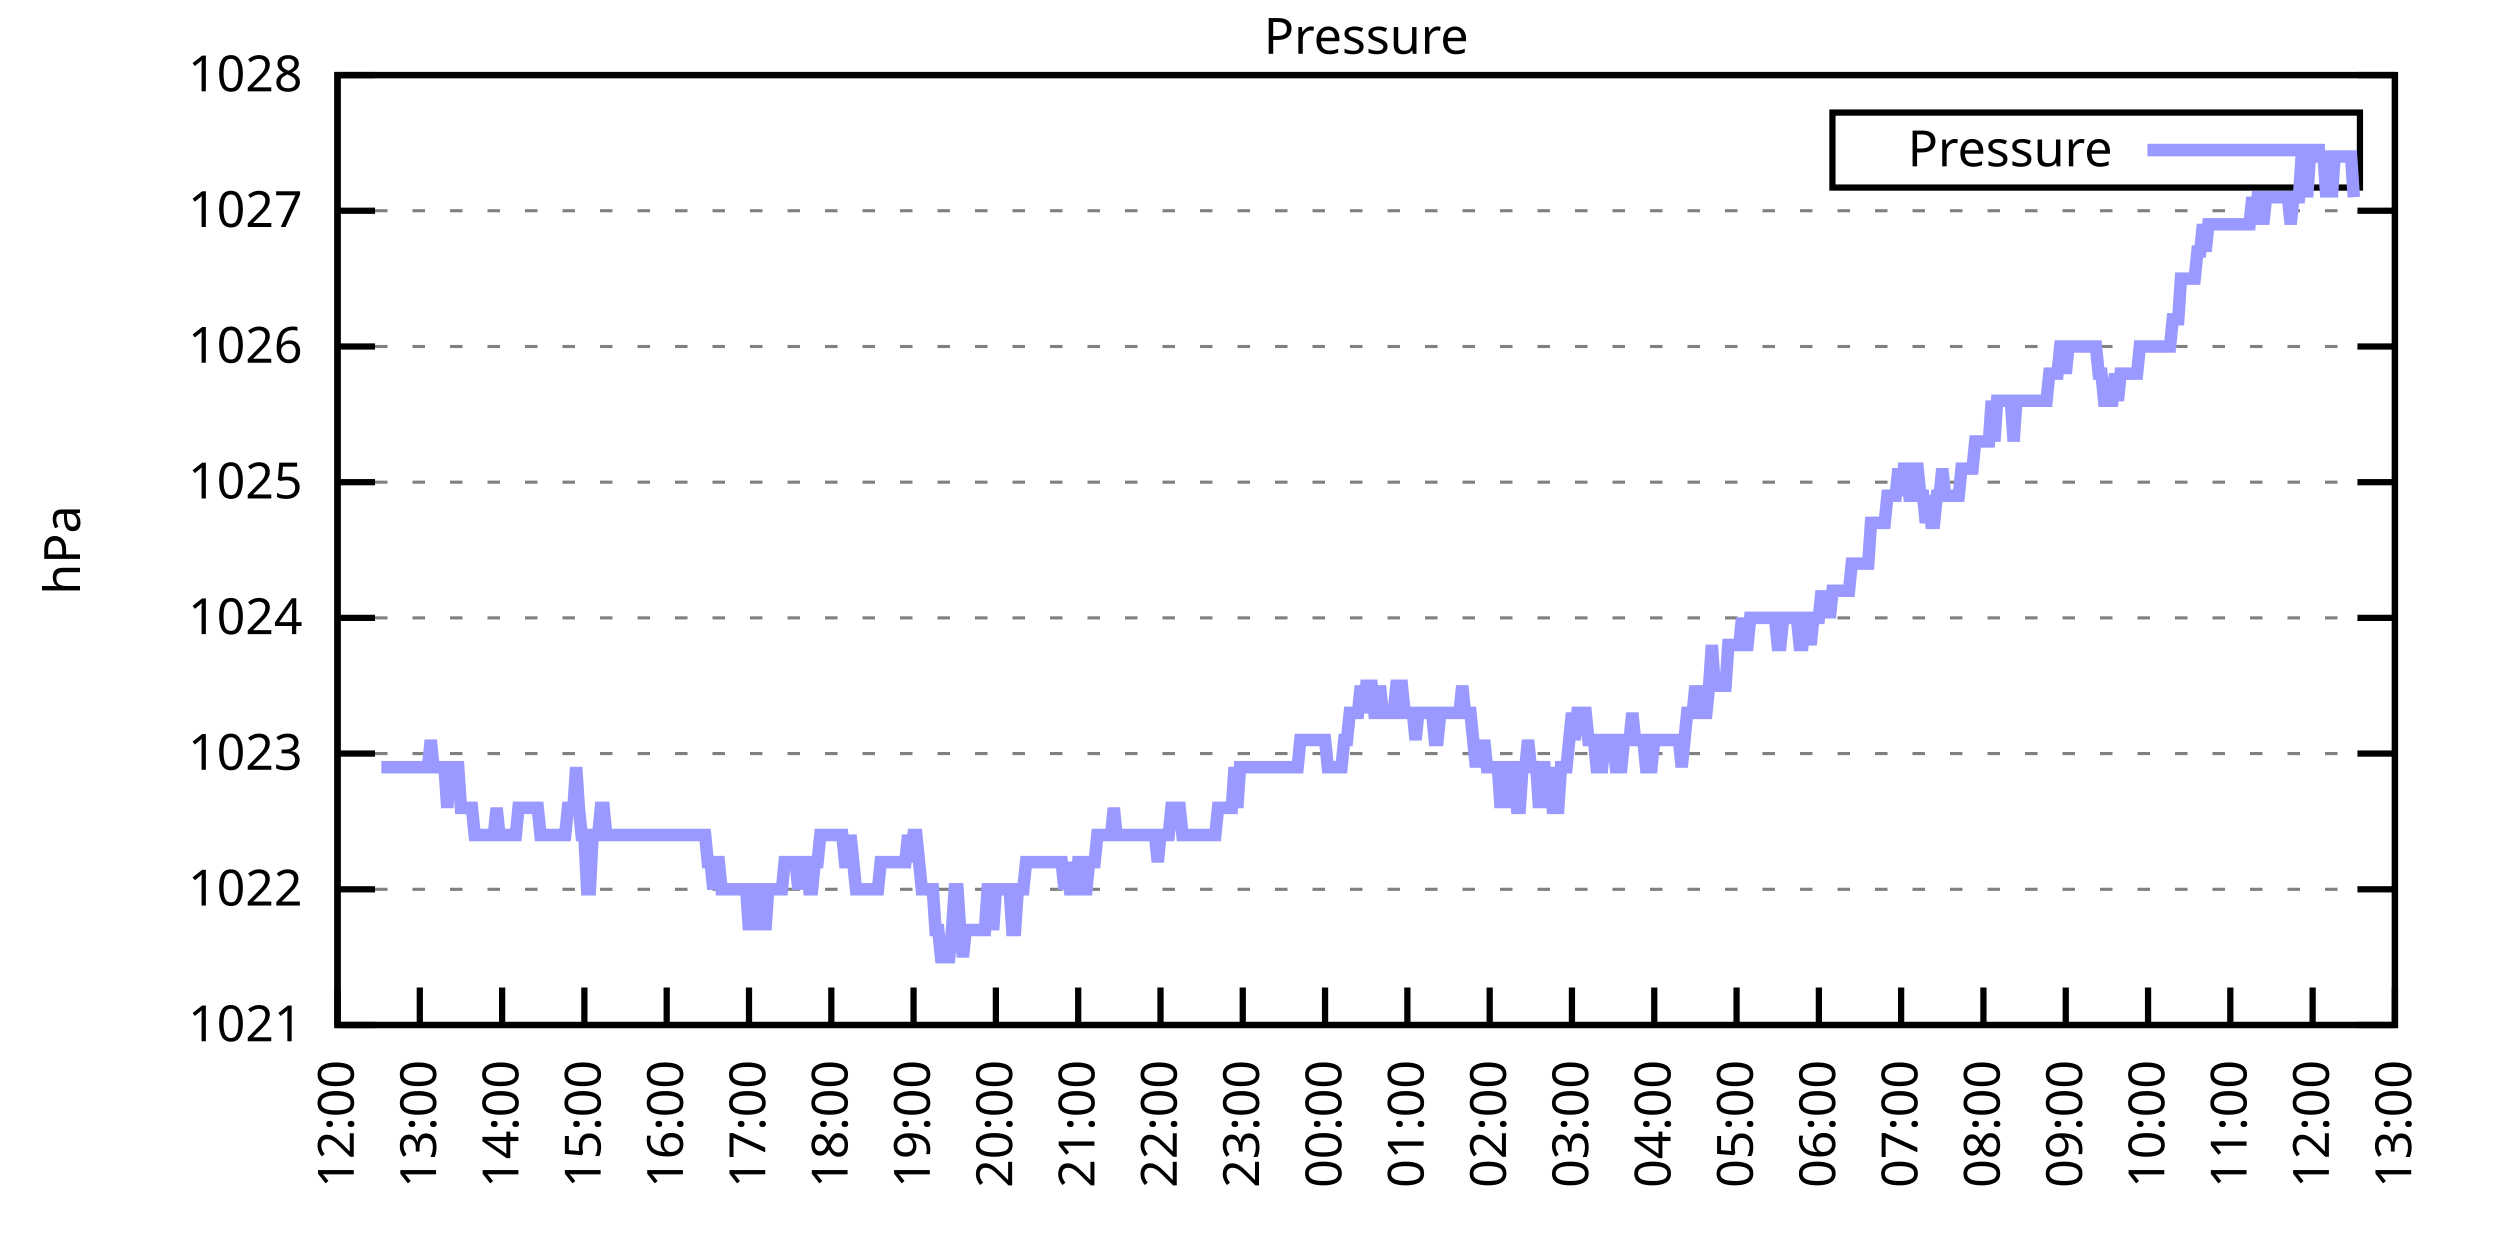
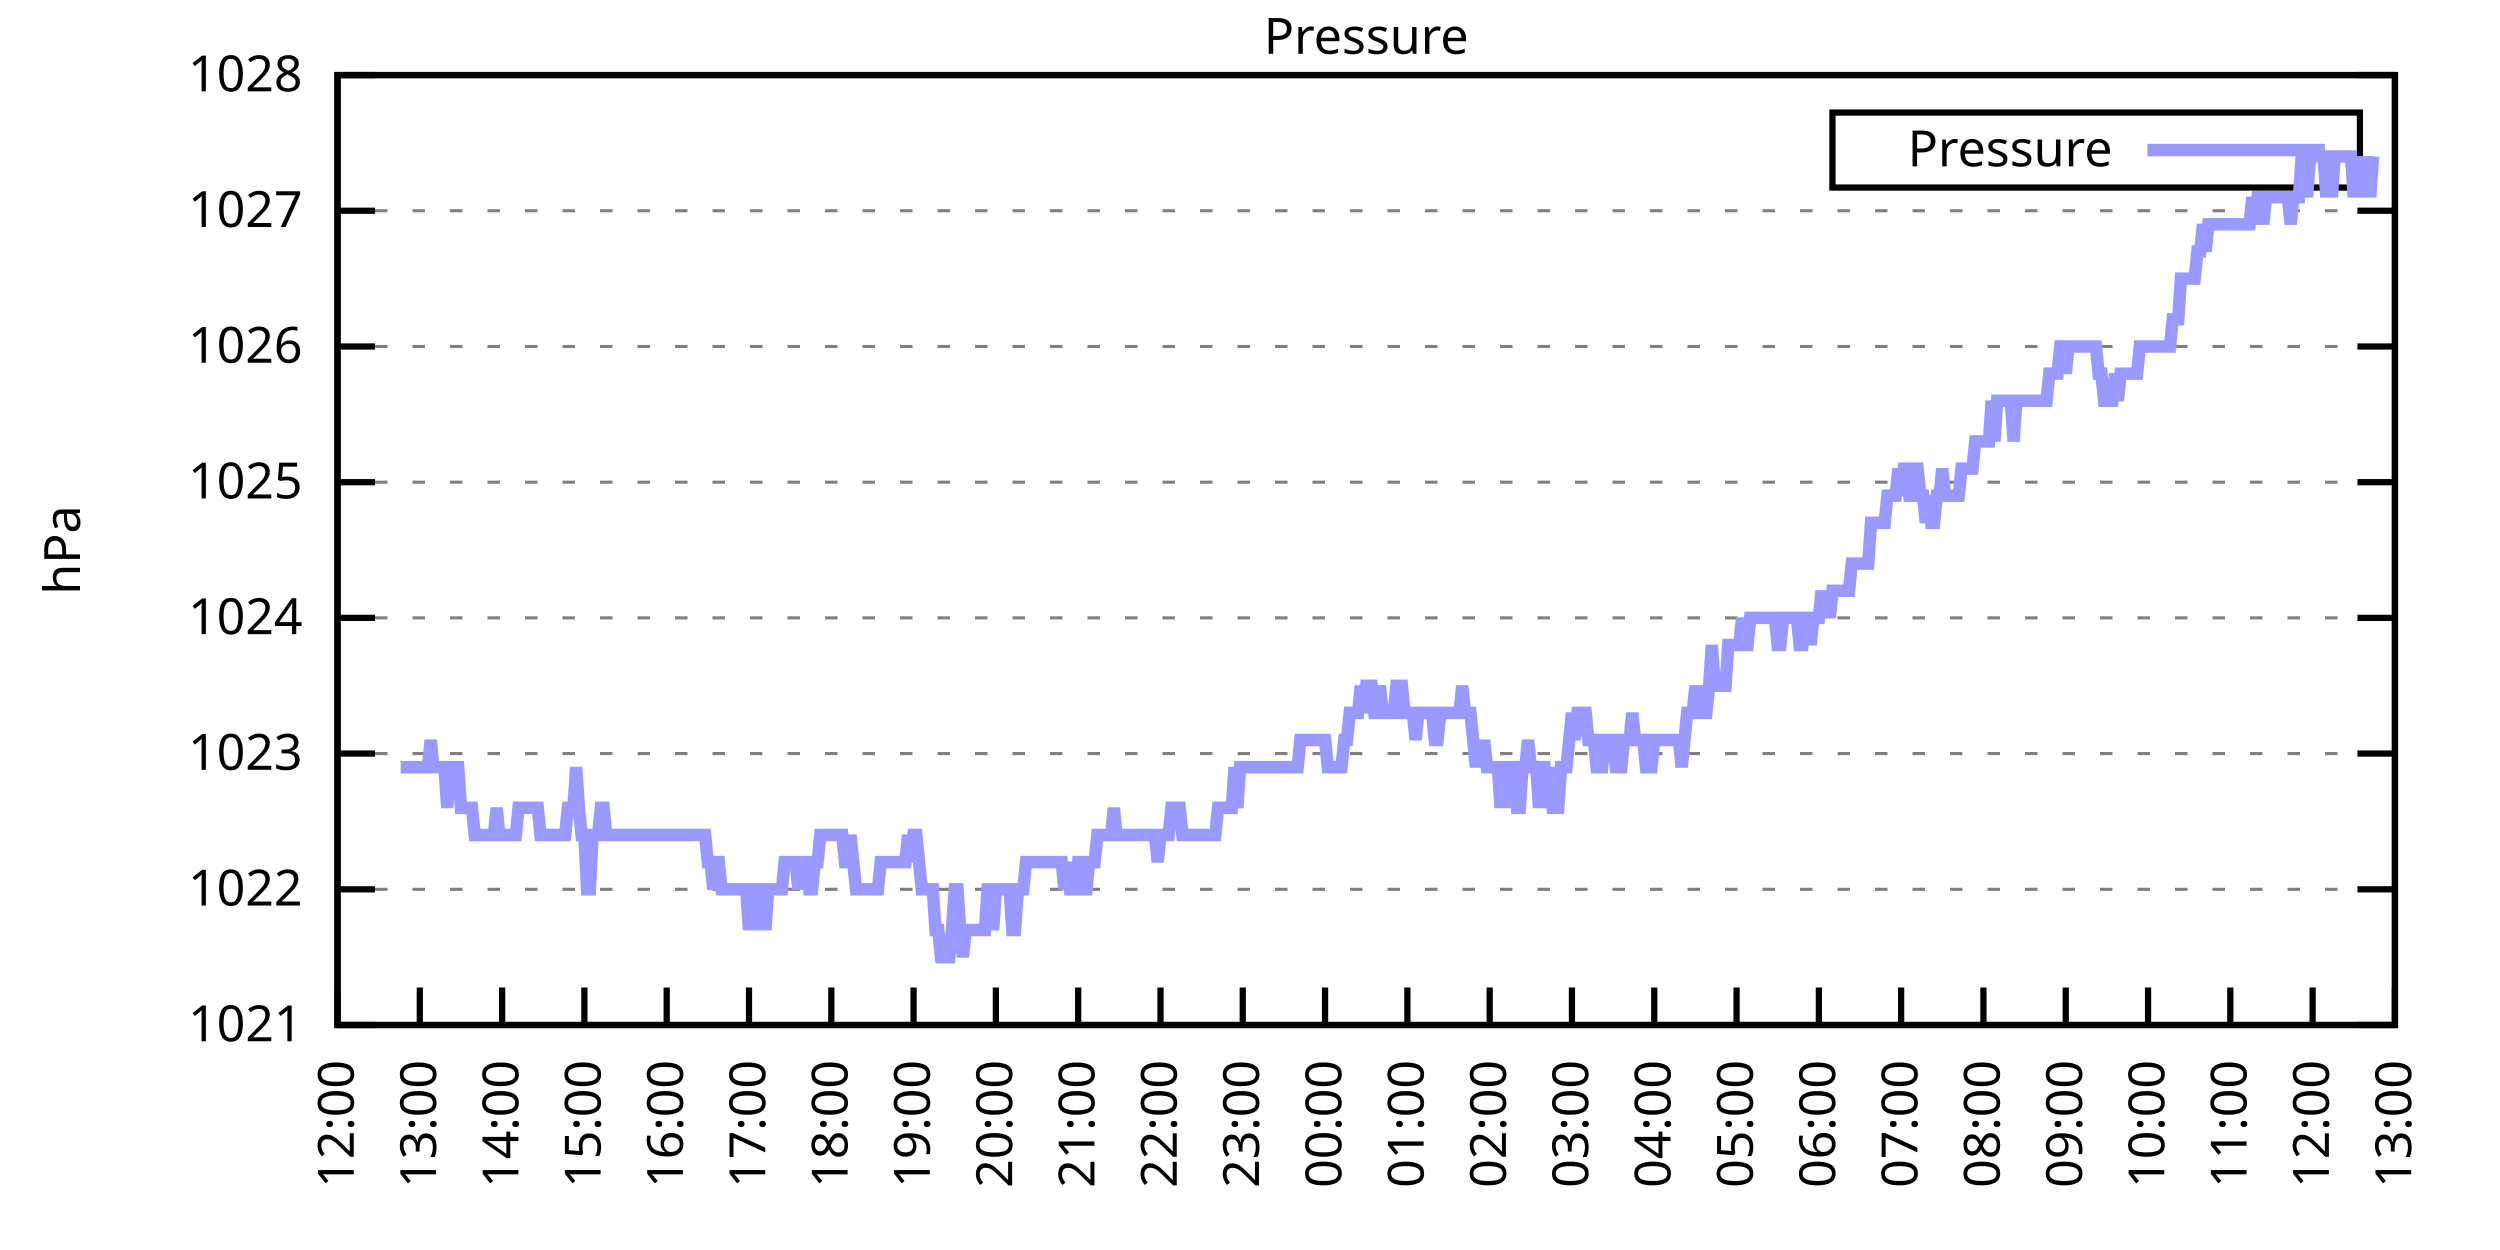
<svg xmlns="http://www.w3.org/2000/svg" xmlns:xlink="http://www.w3.org/1999/xlink" width="400" height="200" viewBox="0 0 400 200">
  <g id="gnuplot_canvas">
    <rect x="0" y="0" width="400" height="200" fill="none" />
    <defs>
      <circle id="gpDot" r="0.5" stroke-width="0.5" stroke="currentColor" />
      <path id="gpPt0" stroke-width="0.333" stroke="currentColor" d="M-1,0 h2 M0,-1 v2" />
      <path id="gpPt1" stroke-width="0.333" stroke="currentColor" d="M-1,-1 L1,1 M1,-1 L-1,1" />
      <path id="gpPt2" stroke-width="0.333" stroke="currentColor" d="M-1,0 L1,0 M0,-1 L0,1 M-1,-1 L1,1 M-1,1 L1,-1" />
      <rect id="gpPt3" stroke-width="0.333" stroke="currentColor" x="-1" y="-1" width="2" height="2" />
      <rect id="gpPt4" stroke-width="0.333" stroke="currentColor" fill="currentColor" x="-1" y="-1" width="2" height="2" />
      <circle id="gpPt5" stroke-width="0.333" stroke="currentColor" cx="0" cy="0" r="1" />
      <use xlink:href="#gpPt5" id="gpPt6" fill="currentColor" stroke="none" />
      <path id="gpPt7" stroke-width="0.333" stroke="currentColor" d="M0,-1.33 L-1.33,0.67 L1.33,0.67 z" />
      <use xlink:href="#gpPt7" id="gpPt8" fill="currentColor" stroke="none" />
      <use xlink:href="#gpPt7" id="gpPt9" stroke="currentColor" transform="rotate(180)" />
      <use xlink:href="#gpPt9" id="gpPt10" fill="currentColor" stroke="none" />
      <use xlink:href="#gpPt3" id="gpPt11" stroke="currentColor" transform="rotate(45)" />
      <use xlink:href="#gpPt11" id="gpPt12" fill="currentColor" stroke="none" />
      <path id="gpPt13" stroke-width="0.333" stroke="currentColor" d="M0,1.330 L1.265,0.411 L0.782,-1.067 L-0.782,-1.076 L-1.265,0.411 z" />
      <use xlink:href="#gpPt13" id="gpPt14" fill="currentColor" stroke="none" />
      <filter id="textbox" filterUnits="objectBoundingBox" x="0" y="0" height="1" width="1">
        <feFlood flood-color="white" flood-opacity="1" result="bgnd" />
        <feComposite in="SourceGraphic" in2="bgnd" operator="atop" />
      </filter>
      <filter id="greybox" filterUnits="objectBoundingBox" x="0" y="0" height="1" width="1">
        <feFlood flood-color="lightgrey" flood-opacity="1" result="grey" />
        <feComposite in="SourceGraphic" in2="grey" operator="atop" />
      </filter>
    </defs>
    <g fill="none" color="white" stroke="currentColor" stroke-width="1.00" stroke-linecap="butt" stroke-linejoin="miter">
</g>
    <g fill="none" color="black" stroke="currentColor" stroke-width="1.00" stroke-linecap="butt" stroke-linejoin="miter">
      <g stroke="none" shape-rendering="crispEdges">
        <polygon fill="rgb(255, 255, 255)" points="54.00,164.00 383.18,164.00 383.18,12.02 54.00,12.02 " />
      </g>
    </g>
    <g fill="none" color="black" stroke="currentColor" stroke-width="1.00" stroke-linecap="butt" stroke-linejoin="miter">
</g>
    <g fill="none" color="black" stroke="black" stroke-width="0.50" stroke-linecap="butt" stroke-linejoin="miter">
</g>
    <g fill="none" color="gray" stroke="currentColor" stroke-width="0.50" stroke-linecap="butt" stroke-linejoin="miter">
      <path stroke="gray" stroke-dasharray="2,4" class="gridline" d="M54.00,164.00 L383.19,164.00  " />
    </g>
    <g fill="none" color="gray" stroke="gray" stroke-width="1.00" stroke-linecap="butt" stroke-linejoin="miter">
</g>
    <g fill="none" color="black" stroke="currentColor" stroke-width="1.00" stroke-linecap="butt" stroke-linejoin="miter">
      <path stroke="black" d="M54.00,164.00 L60.00,164.00 M383.19,164.00 L377.19,164.00  " />
      <g transform="translate(48.40,166.60)" stroke="none" fill="black" font-family="Sans" font-size="8.00" text-anchor="end">
        <text>
          <tspan font-family="Sans"> 1021</tspan>
        </text>
      </g>
    </g>
    <g fill="none" color="black" stroke="currentColor" stroke-width="1.00" stroke-linecap="butt" stroke-linejoin="miter">
</g>
    <g fill="none" color="black" stroke="black" stroke-width="0.50" stroke-linecap="butt" stroke-linejoin="miter">
</g>
    <g fill="none" color="gray" stroke="currentColor" stroke-width="0.50" stroke-linecap="butt" stroke-linejoin="miter">
      <path stroke="gray" stroke-dasharray="2,4" class="gridline" d="M54.00,142.29 L383.19,142.29  " />
    </g>
    <g fill="none" color="gray" stroke="gray" stroke-width="1.00" stroke-linecap="butt" stroke-linejoin="miter">
</g>
    <g fill="none" color="black" stroke="currentColor" stroke-width="1.00" stroke-linecap="butt" stroke-linejoin="miter">
      <path stroke="black" d="M54.00,142.29 L60.00,142.29 M383.19,142.29 L377.19,142.29  " />
      <g transform="translate(48.40,144.89)" stroke="none" fill="black" font-family="Sans" font-size="8.00" text-anchor="end">
        <text>
          <tspan font-family="Sans"> 1022</tspan>
        </text>
      </g>
    </g>
    <g fill="none" color="black" stroke="currentColor" stroke-width="1.00" stroke-linecap="butt" stroke-linejoin="miter">
</g>
    <g fill="none" color="black" stroke="black" stroke-width="0.50" stroke-linecap="butt" stroke-linejoin="miter">
</g>
    <g fill="none" color="gray" stroke="currentColor" stroke-width="0.50" stroke-linecap="butt" stroke-linejoin="miter">
      <path stroke="gray" stroke-dasharray="2,4" class="gridline" d="M54.00,120.57 L383.19,120.57  " />
    </g>
    <g fill="none" color="gray" stroke="gray" stroke-width="1.00" stroke-linecap="butt" stroke-linejoin="miter">
</g>
    <g fill="none" color="black" stroke="currentColor" stroke-width="1.00" stroke-linecap="butt" stroke-linejoin="miter">
      <path stroke="black" d="M54.00,120.57 L60.00,120.57 M383.19,120.57 L377.19,120.57  " />
      <g transform="translate(48.40,123.17)" stroke="none" fill="black" font-family="Sans" font-size="8.00" text-anchor="end">
        <text>
          <tspan font-family="Sans"> 1023</tspan>
        </text>
      </g>
    </g>
    <g fill="none" color="black" stroke="currentColor" stroke-width="1.00" stroke-linecap="butt" stroke-linejoin="miter">
</g>
    <g fill="none" color="black" stroke="black" stroke-width="0.50" stroke-linecap="butt" stroke-linejoin="miter">
</g>
    <g fill="none" color="gray" stroke="currentColor" stroke-width="0.50" stroke-linecap="butt" stroke-linejoin="miter">
      <path stroke="gray" stroke-dasharray="2,4" class="gridline" d="M54.00,98.86 L383.19,98.86  " />
    </g>
    <g fill="none" color="gray" stroke="gray" stroke-width="1.00" stroke-linecap="butt" stroke-linejoin="miter">
</g>
    <g fill="none" color="black" stroke="currentColor" stroke-width="1.00" stroke-linecap="butt" stroke-linejoin="miter">
      <path stroke="black" d="M54.00,98.86 L60.00,98.86 M383.19,98.86 L377.19,98.86  " />
      <g transform="translate(48.40,101.46)" stroke="none" fill="black" font-family="Sans" font-size="8.00" text-anchor="end">
        <text>
          <tspan font-family="Sans"> 1024</tspan>
        </text>
      </g>
    </g>
    <g fill="none" color="black" stroke="currentColor" stroke-width="1.00" stroke-linecap="butt" stroke-linejoin="miter">
</g>
    <g fill="none" color="black" stroke="black" stroke-width="0.50" stroke-linecap="butt" stroke-linejoin="miter">
</g>
    <g fill="none" color="gray" stroke="currentColor" stroke-width="0.50" stroke-linecap="butt" stroke-linejoin="miter">
      <path stroke="gray" stroke-dasharray="2,4" class="gridline" d="M54.00,77.15 L383.19,77.15  " />
    </g>
    <g fill="none" color="gray" stroke="gray" stroke-width="1.00" stroke-linecap="butt" stroke-linejoin="miter">
</g>
    <g fill="none" color="black" stroke="currentColor" stroke-width="1.00" stroke-linecap="butt" stroke-linejoin="miter">
      <path stroke="black" d="M54.00,77.15 L60.00,77.15 M383.19,77.15 L377.19,77.15  " />
      <g transform="translate(48.40,79.75)" stroke="none" fill="black" font-family="Sans" font-size="8.00" text-anchor="end">
        <text>
          <tspan font-family="Sans"> 1025</tspan>
        </text>
      </g>
    </g>
    <g fill="none" color="black" stroke="currentColor" stroke-width="1.00" stroke-linecap="butt" stroke-linejoin="miter">
</g>
    <g fill="none" color="black" stroke="black" stroke-width="0.50" stroke-linecap="butt" stroke-linejoin="miter">
</g>
    <g fill="none" color="gray" stroke="currentColor" stroke-width="0.50" stroke-linecap="butt" stroke-linejoin="miter">
      <path stroke="gray" stroke-dasharray="2,4" class="gridline" d="M54.00,55.44 L383.19,55.44  " />
    </g>
    <g fill="none" color="gray" stroke="gray" stroke-width="1.00" stroke-linecap="butt" stroke-linejoin="miter">
</g>
    <g fill="none" color="black" stroke="currentColor" stroke-width="1.00" stroke-linecap="butt" stroke-linejoin="miter">
      <path stroke="black" d="M54.00,55.44 L60.00,55.44 M383.19,55.44 L377.19,55.44  " />
      <g transform="translate(48.40,58.04)" stroke="none" fill="black" font-family="Sans" font-size="8.00" text-anchor="end">
        <text>
          <tspan font-family="Sans"> 1026</tspan>
        </text>
      </g>
    </g>
    <g fill="none" color="black" stroke="currentColor" stroke-width="1.00" stroke-linecap="butt" stroke-linejoin="miter">
</g>
    <g fill="none" color="black" stroke="black" stroke-width="0.50" stroke-linecap="butt" stroke-linejoin="miter">
</g>
    <g fill="none" color="gray" stroke="currentColor" stroke-width="0.50" stroke-linecap="butt" stroke-linejoin="miter">
      <path stroke="gray" stroke-dasharray="2,4" class="gridline" d="M54.00,33.72 L383.19,33.72  " />
    </g>
    <g fill="none" color="gray" stroke="gray" stroke-width="1.00" stroke-linecap="butt" stroke-linejoin="miter">
</g>
    <g fill="none" color="black" stroke="currentColor" stroke-width="1.00" stroke-linecap="butt" stroke-linejoin="miter">
      <path stroke="black" d="M54.00,33.72 L60.00,33.72 M383.19,33.72 L377.19,33.72  " />
      <g transform="translate(48.40,36.32)" stroke="none" fill="black" font-family="Sans" font-size="8.00" text-anchor="end">
        <text>
          <tspan font-family="Sans"> 1027</tspan>
        </text>
      </g>
    </g>
    <g fill="none" color="black" stroke="currentColor" stroke-width="1.00" stroke-linecap="butt" stroke-linejoin="miter">
</g>
    <g fill="none" color="black" stroke="black" stroke-width="0.50" stroke-linecap="butt" stroke-linejoin="miter">
</g>
    <g fill="none" color="gray" stroke="currentColor" stroke-width="0.50" stroke-linecap="butt" stroke-linejoin="miter">
      <path stroke="gray" stroke-dasharray="2,4" class="gridline" d="M54.00,12.01 L383.19,12.01  " />
    </g>
    <g fill="none" color="gray" stroke="gray" stroke-width="1.00" stroke-linecap="butt" stroke-linejoin="miter">
</g>
    <g fill="none" color="black" stroke="currentColor" stroke-width="1.00" stroke-linecap="butt" stroke-linejoin="miter">
      <path stroke="black" d="M54.00,12.01 L60.00,12.01 M383.19,12.01 L377.19,12.01  " />
      <g transform="translate(48.40,14.61)" stroke="none" fill="black" font-family="Sans" font-size="8.00" text-anchor="end">
        <text>
          <tspan font-family="Sans"> 1028</tspan>
        </text>
      </g>
    </g>
    <g fill="none" color="black" stroke="currentColor" stroke-width="1.00" stroke-linecap="butt" stroke-linejoin="miter">
      <path stroke="black" d="M54.00,164.00 L54.00,158.00  " />
      <g transform="translate(56.60,169.60) rotate(270.00)" stroke="none" fill="black" font-family="Sans" font-size="8.00" text-anchor="end">
        <text>
          <tspan font-family="Sans">12:00</tspan>
        </text>
      </g>
    </g>
    <g fill="none" color="black" stroke="currentColor" stroke-width="1.00" stroke-linecap="butt" stroke-linejoin="miter">
      <path stroke="black" d="M67.17,164.00 L67.17,158.00  " />
      <g transform="translate(69.77,169.60) rotate(270.00)" stroke="none" fill="black" font-family="Sans" font-size="8.00" text-anchor="end">
        <text>
          <tspan font-family="Sans">13:00</tspan>
        </text>
      </g>
    </g>
    <g fill="none" color="black" stroke="currentColor" stroke-width="1.00" stroke-linecap="butt" stroke-linejoin="miter">
      <path stroke="black" d="M80.34,164.00 L80.34,158.00  " />
      <g transform="translate(82.94,169.60) rotate(270.00)" stroke="none" fill="black" font-family="Sans" font-size="8.00" text-anchor="end">
        <text>
          <tspan font-family="Sans">14:00</tspan>
        </text>
      </g>
    </g>
    <g fill="none" color="black" stroke="currentColor" stroke-width="1.00" stroke-linecap="butt" stroke-linejoin="miter">
      <path stroke="black" d="M93.50,164.00 L93.50,158.00  " />
      <g transform="translate(96.10,169.60) rotate(270.00)" stroke="none" fill="black" font-family="Sans" font-size="8.00" text-anchor="end">
        <text>
          <tspan font-family="Sans">15:00</tspan>
        </text>
      </g>
    </g>
    <g fill="none" color="black" stroke="currentColor" stroke-width="1.00" stroke-linecap="butt" stroke-linejoin="miter">
      <path stroke="black" d="M106.67,164.00 L106.67,158.00  " />
      <g transform="translate(109.27,169.60) rotate(270.00)" stroke="none" fill="black" font-family="Sans" font-size="8.00" text-anchor="end">
        <text>
          <tspan font-family="Sans">16:00</tspan>
        </text>
      </g>
    </g>
    <g fill="none" color="black" stroke="currentColor" stroke-width="1.00" stroke-linecap="butt" stroke-linejoin="miter">
      <path stroke="black" d="M119.84,164.00 L119.84,158.00  " />
      <g transform="translate(122.44,169.60) rotate(270.00)" stroke="none" fill="black" font-family="Sans" font-size="8.00" text-anchor="end">
        <text>
          <tspan font-family="Sans">17:00</tspan>
        </text>
      </g>
    </g>
    <g fill="none" color="black" stroke="currentColor" stroke-width="1.00" stroke-linecap="butt" stroke-linejoin="miter">
      <path stroke="black" d="M133.01,164.00 L133.01,158.00  " />
      <g transform="translate(135.61,169.60) rotate(270.00)" stroke="none" fill="black" font-family="Sans" font-size="8.00" text-anchor="end">
        <text>
          <tspan font-family="Sans">18:00</tspan>
        </text>
      </g>
    </g>
    <g fill="none" color="black" stroke="currentColor" stroke-width="1.00" stroke-linecap="butt" stroke-linejoin="miter">
      <path stroke="black" d="M146.17,164.00 L146.17,158.00  " />
      <g transform="translate(148.77,169.60) rotate(270.00)" stroke="none" fill="black" font-family="Sans" font-size="8.00" text-anchor="end">
        <text>
          <tspan font-family="Sans">19:00</tspan>
        </text>
      </g>
    </g>
    <g fill="none" color="black" stroke="currentColor" stroke-width="1.00" stroke-linecap="butt" stroke-linejoin="miter">
      <path stroke="black" d="M159.34,164.00 L159.34,158.00  " />
      <g transform="translate(161.94,169.60) rotate(270.00)" stroke="none" fill="black" font-family="Sans" font-size="8.00" text-anchor="end">
        <text>
          <tspan font-family="Sans">20:00</tspan>
        </text>
      </g>
    </g>
    <g fill="none" color="black" stroke="currentColor" stroke-width="1.00" stroke-linecap="butt" stroke-linejoin="miter">
      <path stroke="black" d="M172.51,164.00 L172.51,158.00  " />
      <g transform="translate(175.11,169.60) rotate(270.00)" stroke="none" fill="black" font-family="Sans" font-size="8.00" text-anchor="end">
        <text>
          <tspan font-family="Sans">21:00</tspan>
        </text>
      </g>
    </g>
    <g fill="none" color="black" stroke="currentColor" stroke-width="1.00" stroke-linecap="butt" stroke-linejoin="miter">
      <path stroke="black" d="M185.68,164.00 L185.68,158.00  " />
      <g transform="translate(188.28,169.60) rotate(270.00)" stroke="none" fill="black" font-family="Sans" font-size="8.00" text-anchor="end">
        <text>
          <tspan font-family="Sans">22:00</tspan>
        </text>
      </g>
    </g>
    <g fill="none" color="black" stroke="currentColor" stroke-width="1.00" stroke-linecap="butt" stroke-linejoin="miter">
      <path stroke="black" d="M198.84,164.00 L198.84,158.00  " />
      <g transform="translate(201.44,169.60) rotate(270.00)" stroke="none" fill="black" font-family="Sans" font-size="8.00" text-anchor="end">
        <text>
          <tspan font-family="Sans">23:00</tspan>
        </text>
      </g>
    </g>
    <g fill="none" color="black" stroke="currentColor" stroke-width="1.00" stroke-linecap="butt" stroke-linejoin="miter">
      <path stroke="black" d="M212.01,164.00 L212.01,158.00  " />
      <g transform="translate(214.61,169.60) rotate(270.00)" stroke="none" fill="black" font-family="Sans" font-size="8.00" text-anchor="end">
        <text>
          <tspan font-family="Sans">00:00</tspan>
        </text>
      </g>
    </g>
    <g fill="none" color="black" stroke="currentColor" stroke-width="1.00" stroke-linecap="butt" stroke-linejoin="miter">
      <path stroke="black" d="M225.18,164.00 L225.18,158.00  " />
      <g transform="translate(227.78,169.60) rotate(270.00)" stroke="none" fill="black" font-family="Sans" font-size="8.00" text-anchor="end">
        <text>
          <tspan font-family="Sans">01:00</tspan>
        </text>
      </g>
    </g>
    <g fill="none" color="black" stroke="currentColor" stroke-width="1.00" stroke-linecap="butt" stroke-linejoin="miter">
      <path stroke="black" d="M238.35,164.00 L238.35,158.00  " />
      <g transform="translate(240.95,169.60) rotate(270.00)" stroke="none" fill="black" font-family="Sans" font-size="8.00" text-anchor="end">
        <text>
          <tspan font-family="Sans">02:00</tspan>
        </text>
      </g>
    </g>
    <g fill="none" color="black" stroke="currentColor" stroke-width="1.00" stroke-linecap="butt" stroke-linejoin="miter">
      <path stroke="black" d="M251.51,164.00 L251.51,158.00  " />
      <g transform="translate(254.11,169.60) rotate(270.00)" stroke="none" fill="black" font-family="Sans" font-size="8.00" text-anchor="end">
        <text>
          <tspan font-family="Sans">03:00</tspan>
        </text>
      </g>
    </g>
    <g fill="none" color="black" stroke="currentColor" stroke-width="1.00" stroke-linecap="butt" stroke-linejoin="miter">
      <path stroke="black" d="M264.68,164.00 L264.68,158.00  " />
      <g transform="translate(267.28,169.60) rotate(270.00)" stroke="none" fill="black" font-family="Sans" font-size="8.00" text-anchor="end">
        <text>
          <tspan font-family="Sans">04:00</tspan>
        </text>
      </g>
    </g>
    <g fill="none" color="black" stroke="currentColor" stroke-width="1.00" stroke-linecap="butt" stroke-linejoin="miter">
      <path stroke="black" d="M277.85,164.00 L277.85,158.00  " />
      <g transform="translate(280.45,169.60) rotate(270.00)" stroke="none" fill="black" font-family="Sans" font-size="8.00" text-anchor="end">
        <text>
          <tspan font-family="Sans">05:00</tspan>
        </text>
      </g>
    </g>
    <g fill="none" color="black" stroke="currentColor" stroke-width="1.00" stroke-linecap="butt" stroke-linejoin="miter">
      <path stroke="black" d="M291.02,164.00 L291.02,158.00  " />
      <g transform="translate(293.62,169.60) rotate(270.00)" stroke="none" fill="black" font-family="Sans" font-size="8.00" text-anchor="end">
        <text>
          <tspan font-family="Sans">06:00</tspan>
        </text>
      </g>
    </g>
    <g fill="none" color="black" stroke="currentColor" stroke-width="1.00" stroke-linecap="butt" stroke-linejoin="miter">
      <path stroke="black" d="M304.18,164.00 L304.18,158.00  " />
      <g transform="translate(306.78,169.60) rotate(270.00)" stroke="none" fill="black" font-family="Sans" font-size="8.00" text-anchor="end">
        <text>
          <tspan font-family="Sans">07:00</tspan>
        </text>
      </g>
    </g>
    <g fill="none" color="black" stroke="currentColor" stroke-width="1.00" stroke-linecap="butt" stroke-linejoin="miter">
      <path stroke="black" d="M317.35,164.00 L317.35,158.00  " />
      <g transform="translate(319.95,169.60) rotate(270.00)" stroke="none" fill="black" font-family="Sans" font-size="8.00" text-anchor="end">
        <text>
          <tspan font-family="Sans">08:00</tspan>
        </text>
      </g>
    </g>
    <g fill="none" color="black" stroke="currentColor" stroke-width="1.00" stroke-linecap="butt" stroke-linejoin="miter">
      <path stroke="black" d="M330.52,164.00 L330.52,158.00  " />
      <g transform="translate(333.12,169.60) rotate(270.00)" stroke="none" fill="black" font-family="Sans" font-size="8.00" text-anchor="end">
        <text>
          <tspan font-family="Sans">09:00</tspan>
        </text>
      </g>
    </g>
    <g fill="none" color="black" stroke="currentColor" stroke-width="1.00" stroke-linecap="butt" stroke-linejoin="miter">
      <path stroke="black" d="M343.69,164.00 L343.69,158.00  " />
      <g transform="translate(346.29,169.60) rotate(270.00)" stroke="none" fill="black" font-family="Sans" font-size="8.00" text-anchor="end">
        <text>
          <tspan font-family="Sans">10:00</tspan>
        </text>
      </g>
    </g>
    <g fill="none" color="black" stroke="currentColor" stroke-width="1.00" stroke-linecap="butt" stroke-linejoin="miter">
      <path stroke="black" d="M356.85,164.00 L356.85,158.00  " />
      <g transform="translate(359.45,169.60) rotate(270.00)" stroke="none" fill="black" font-family="Sans" font-size="8.00" text-anchor="end">
        <text>
          <tspan font-family="Sans">11:00</tspan>
        </text>
      </g>
    </g>
    <g fill="none" color="black" stroke="currentColor" stroke-width="1.00" stroke-linecap="butt" stroke-linejoin="miter">
      <path stroke="black" d="M370.02,164.00 L370.02,158.00  " />
      <g transform="translate(372.62,169.60) rotate(270.00)" stroke="none" fill="black" font-family="Sans" font-size="8.00" text-anchor="end">
        <text>
          <tspan font-family="Sans">12:00</tspan>
        </text>
      </g>
    </g>
    <g fill="none" color="black" stroke="currentColor" stroke-width="1.00" stroke-linecap="butt" stroke-linejoin="miter">
      <path stroke="black" d="M383.19,164.00 L383.19,158.00  " />
      <g transform="translate(385.79,169.60) rotate(270.00)" stroke="none" fill="black" font-family="Sans" font-size="8.00" text-anchor="end">
        <text>
          <tspan font-family="Sans">13:00</tspan>
        </text>
      </g>
    </g>
    <g fill="none" color="black" stroke="currentColor" stroke-width="1.00" stroke-linecap="butt" stroke-linejoin="miter">
</g>
    <g fill="none" color="black" stroke="currentColor" stroke-width="1.00" stroke-linecap="butt" stroke-linejoin="miter">
      <path stroke="black" d="M54.00,12.01 L54.00,164.00 L383.19,164.00 L383.19,12.01 L54.00,12.01 Z  " />
    </g>
    <g fill="none" color="black" stroke="currentColor" stroke-width="1.00" stroke-linecap="butt" stroke-linejoin="miter">
</g>
    <g fill="none" color="black" stroke="currentColor" stroke-width="1.00" stroke-linecap="butt" stroke-linejoin="miter">
      <path stroke="black" d="M293.19,30.01 L293.19,18.01 L377.59,18.01 L377.59,30.01 L293.19,30.01 Z  " />
    </g>
    <g id="Pressure_plot_1">
      <g fill="none" color="white" stroke="black" stroke-width="2.00" stroke-linecap="butt" stroke-linejoin="miter">
</g>
      <g fill="none" color="black" stroke="currentColor" stroke-width="2.00" stroke-linecap="butt" stroke-linejoin="miter">
        <g transform="translate(337.99,26.61)" stroke="none" fill="black" font-family="Sans" font-size="8.00" text-anchor="end">
          <text>
            <tspan font-family="Sans">Pressure</tspan>
          </text>
        </g>
      </g>
      <g fill="none" color="black" stroke="currentColor" stroke-width="2.00" stroke-linecap="butt" stroke-linejoin="miter">
-         <path stroke="rgb(153, 153, 255)" d="M343.59,24.01 L371.99,24.01 M61.02,122.75 L61.46,122.75 L61.90,122.75 L62.34,122.75 L62.78,122.75 L63.22,122.75   L63.66,122.75 L64.10,122.75 L64.53,122.75 L64.97,122.75 L65.41,122.75 L65.85,122.75 L66.29,122.75 L66.73,122.75   L67.17,122.75 L67.61,122.75 L68.05,122.75 L68.48,122.75 L68.92,118.40 L69.36,122.75 L69.80,122.75 L70.24,122.75   L70.68,122.75 L71.12,122.75 L71.56,129.26 L72.00,122.75 L72.43,122.75 L72.87,122.75 L73.31,122.75 L73.75,129.26   L74.19,129.26 L74.63,129.26 L75.07,129.26 L75.51,129.26 L75.95,133.60 L76.38,133.60 L76.82,133.60 L77.26,133.60   L77.70,133.60 L78.14,133.60 L78.58,133.60 L79.02,133.60 L79.46,129.26 L79.90,133.60 L80.34,133.60 L80.77,133.60   L81.21,133.60 L81.65,133.60 L82.09,133.60 L82.53,133.60 L82.97,129.26 L83.41,129.26 L83.85,129.26 L84.29,129.26   L84.72,129.26 L85.16,129.26 L85.60,129.26 L86.04,129.26 L86.48,133.60 L86.92,133.60 L87.36,133.60 L87.80,133.60   L88.24,133.60 L88.67,133.60 L89.11,133.60 L89.55,133.60 L89.99,133.60 L90.43,133.60 L90.87,129.26 L91.31,129.26   L91.75,129.26 L92.19,122.75 L92.62,129.26 L93.06,133.60 L93.50,133.60 L93.94,142.29 L94.38,142.29 L94.82,133.60   L95.26,133.60 L95.70,133.60 L96.14,129.26 L96.58,129.26 L97.01,133.60 L97.45,133.60 L97.89,133.60 L98.33,133.60   L98.77,133.60 L99.21,133.60 L99.65,133.60 L100.09,133.60 L100.53,133.60 L100.96,133.60 L101.40,133.60 L101.84,133.60   L102.28,133.60 L102.72,133.60 L103.16,133.60 L103.60,133.60 L104.04,133.60 L104.48,133.60 L104.91,133.60 L105.35,133.60   L105.79,133.60 L106.23,133.60 L106.67,133.60 L107.11,133.60 L107.55,133.60 L107.99,133.60 L108.43,133.60 L108.87,133.60   L109.30,133.60 L109.74,133.60 L110.18,133.60 L110.62,133.60 L111.06,133.60 L111.50,133.60 L111.94,133.60 L112.38,133.60   L112.82,133.60 L113.25,137.94 L113.69,137.94 L114.13,142.29 L114.57,137.94 L115.01,137.94 L115.45,142.29 L115.89,142.29   L116.33,142.29 L116.77,142.29 L117.20,142.29 L117.64,142.29 L118.08,142.29 L118.52,142.29 L118.96,142.29 L119.40,142.29   L119.84,148.80 L120.28,142.29 L120.72,148.80 L121.15,142.29 L121.59,142.29 L122.03,142.29 L122.47,148.80 L122.91,142.29   L123.35,142.29 L123.79,142.29 L124.23,142.29 L124.67,142.29 L125.11,142.29 L125.54,137.94 L125.98,137.94 L126.42,137.94   L126.86,137.94 L127.30,137.94 L127.74,142.29 L128.18,137.94 L128.62,137.94 L129.06,137.94 L129.49,142.29 L129.93,142.29   L130.37,137.94 L130.81,137.94 L131.25,133.60 L131.69,133.60 L132.13,133.60 L132.57,133.60 L133.01,133.60 L133.44,133.60   L133.88,133.60 L134.32,133.60 L134.76,133.60 L135.20,137.94 L135.64,137.94 L136.08,133.60 L136.52,137.94 L136.96,142.29   L137.39,142.29 L137.83,142.29 L138.27,142.29 L138.71,142.29 L139.15,142.29 L139.59,142.29 L140.03,142.29 L140.47,142.29   L140.91,137.94 L141.35,137.94 L141.78,137.94 L142.22,137.94 L142.66,137.94 L143.10,137.94 L143.54,137.94 L143.98,137.94   L144.42,137.94 L144.86,137.94 L145.30,133.60 L145.73,137.94 L146.17,133.60 L146.61,133.60 L147.05,137.94 L147.49,142.29   L147.93,142.29 L148.37,142.29 L148.81,142.29 L149.25,142.29 L149.68,148.80 L150.12,148.80 L150.56,153.14 L151.00,153.14   L151.44,153.14 L151.88,153.14 L152.32,148.80 L152.76,142.29 L153.20,142.29 L153.63,148.80 L154.07,153.14 L154.51,148.80   L154.95,148.80 L155.39,148.80 L155.83,148.80 L156.27,148.80 L156.71,148.80 L157.15,148.80 L157.59,148.80 L158.02,142.29   L158.46,142.29 L158.90,148.80 L159.34,142.29 L159.78,142.29 L160.22,142.29 L160.66,142.29 L161.10,142.29 L161.54,142.29   L161.97,148.80 L162.41,148.80 L162.85,142.29 L163.29,142.29 L163.73,142.29 L164.17,137.94 L164.61,137.94 L165.05,137.94   L165.49,137.94 L165.92,137.94 L166.36,137.94 L166.80,137.94 L167.24,137.94 L167.68,137.94 L168.12,137.94 L168.56,137.94   L169.00,137.94 L169.44,137.94 L169.87,137.94 L170.31,142.29 L170.75,137.94 L171.19,142.29 L171.63,142.29 L172.07,142.29   L172.51,137.94 L172.95,137.94 L173.39,142.29 L173.83,142.29 L174.26,137.94 L174.70,137.94 L175.14,137.94 L175.58,133.60   L176.02,133.60 L176.46,133.60 L176.90,133.60 L177.34,133.60 L177.78,133.60 L178.21,129.26 L178.65,133.60 L179.09,133.60   L179.53,133.60 L179.97,133.60 L180.41,133.60 L180.85,133.60 L181.29,133.60 L181.73,133.60 L182.16,133.60 L182.60,133.60   L183.04,133.60 L183.48,133.60 L183.92,133.60 L184.36,133.60 L184.80,133.60 L185.24,137.94 L185.68,133.60 L186.11,133.60   L186.55,133.60 L186.99,133.60 L187.43,129.26 L187.87,129.26 L188.31,129.26 L188.75,129.26 L189.19,133.60 L189.63,133.60   L190.07,133.60 L190.50,133.60 L190.94,133.60 L191.38,133.60 L191.82,133.60 L192.26,133.60 L192.70,133.60 L193.14,133.60   L193.58,133.60 L194.02,133.60 L194.45,133.60 L194.89,129.26 L195.33,129.26 L195.77,129.26 L196.21,129.26 L196.65,129.26   L197.09,129.26 L197.53,122.75 L197.97,129.26 L198.40,122.75 L198.84,122.75 L199.28,122.75 L199.72,122.75 L200.16,122.75   L200.60,122.75 L201.04,122.75 L201.48,122.75 L201.92,122.75 L202.35,122.75 L202.79,122.75 L203.23,122.75 L203.67,122.75   L204.11,122.75 L204.55,122.75 L204.99,122.75 L205.43,122.75 L205.87,122.75 L206.31,122.75 L206.74,122.75 L207.18,122.75   L207.62,122.75 L208.06,118.40 L208.50,118.40 L208.94,118.40 L209.38,118.40 L209.82,118.40 L210.26,118.40 L210.69,118.40   L211.13,118.40 L211.57,118.40 L212.01,118.40 L212.45,122.75 L212.89,122.75 L213.33,122.75 L213.77,122.75 L214.21,122.75   L214.64,122.75 L215.08,118.40 L215.52,118.40 L215.96,114.06 L216.40,114.06 L216.84,114.06 L217.28,114.06 L217.72,109.72   L218.16,114.06 L218.60,109.72 L219.03,109.72 L219.47,109.72 L219.91,114.06 L220.35,114.06 L220.79,109.72 L221.23,114.06   L221.67,114.06 L222.11,114.06 L222.55,114.06 L222.98,114.06 L223.42,109.72 L223.86,109.72 L224.30,109.72 L224.74,114.06   L225.18,114.06 L225.62,114.06 L226.06,114.06 L226.50,118.40 L226.93,114.06 L227.37,114.06 L227.81,114.06 L228.25,114.06   L228.69,114.06 L229.13,114.06 L229.57,118.40 L230.01,118.40 L230.45,114.06 L230.88,114.06 L231.32,114.06 L231.76,114.06   L232.20,114.06 L232.64,114.06 L233.08,114.06 L233.52,114.06 L233.96,109.72 L234.40,114.06 L234.84,114.06 L235.27,114.06   L235.71,118.40 L236.15,122.75 L236.59,118.40 L237.03,122.75 L237.47,118.40 L237.91,122.75 L238.35,122.75 L238.79,122.75   L239.22,122.75 L239.66,122.75 L240.10,129.26 L240.54,122.75 L240.98,122.75 L241.42,129.26 L241.86,122.75 L242.30,122.75   L242.74,129.26 L243.17,129.26 L243.61,122.75 L244.05,122.75 L244.49,118.40 L244.93,122.75 L245.37,122.75 L245.81,122.75   L246.25,129.26 L246.69,122.75 L247.12,122.75 L247.56,129.26 L248.00,122.75 L248.44,129.26 L248.88,129.26 L249.32,129.26   L249.76,122.75 L250.20,122.75 L250.64,122.75 L251.08,118.40 L251.51,114.06 L251.95,118.40 L252.39,114.06 L252.83,114.06   L253.27,114.06 L253.71,114.06 L254.15,118.40 L254.59,118.40 L255.03,118.40 L255.46,122.75 L255.90,122.75 L256.34,122.75   L256.78,118.40 L257.22,118.40 L257.66,118.40 L258.10,118.40 L258.54,122.75 L258.98,122.75 L259.41,122.75 L259.85,118.40   L260.29,118.40 L260.73,118.40 L261.17,114.06 L261.61,118.40 L262.05,118.40 L262.49,118.40 L262.93,118.40 L263.36,122.75   L263.80,122.75 L264.24,122.75 L264.68,118.40 L265.12,118.40 L265.56,118.40 L266.00,118.40 L266.44,118.40 L266.88,118.40   L267.32,118.40 L267.75,118.40 L268.19,118.40 L268.63,118.40 L269.07,122.75 L269.51,118.40 L269.95,114.06 L270.39,114.06   L270.83,114.06 L271.27,109.72 L271.70,114.06 L272.14,109.72 L272.58,114.06 L273.02,114.06 L273.46,109.72 L273.90,103.20   L274.34,109.72 L274.78,109.72 L275.22,109.72 L275.65,109.72 L276.09,109.72 L276.53,103.20 L276.97,103.20 L277.41,103.20   L277.85,103.20 L278.29,103.20 L278.73,98.86 L279.17,103.20 L279.60,103.20 L280.04,98.86 L280.48,98.86 L280.92,98.86   L281.36,98.86 L281.80,98.86 L282.24,98.86 L282.68,98.86 L283.12,98.86 L283.56,98.86 L283.99,98.86 L284.43,103.20   L284.87,103.20 L285.31,98.86 L285.75,98.86 L286.19,98.86 L286.63,98.86 L287.07,98.86 L287.51,98.86 L287.94,103.20   L288.38,103.20 L288.82,98.86 L289.26,98.86 L289.70,103.20 L290.14,98.86 L290.58,98.86 L291.02,98.86 L291.46,94.52   L291.89,98.86 L292.33,94.52 L292.77,98.86 L293.21,94.52 L293.65,94.52 L294.09,94.52 L294.53,94.52 L294.97,94.52   L295.41,94.52 L295.84,94.52 L296.28,90.18 L296.72,90.18 L297.16,90.18 L297.60,90.18 L298.04,90.18 L298.48,90.18   L298.92,90.18 L299.36,83.66 L299.80,83.66 L300.23,83.66 L300.67,83.66 L301.11,83.66 L301.55,83.66 L301.99,79.32   L302.43,79.32 L302.87,79.32 L303.31,79.32 L303.75,74.98 L304.18,79.32 L304.62,74.98 L305.06,74.98 L305.50,79.32   L305.94,79.32 L306.38,74.98 L306.82,74.98 L307.26,79.32 L307.70,79.32 L308.13,83.66 L308.57,79.32 L309.01,83.66   L309.45,83.66 L309.89,79.32 L310.33,79.32 L310.77,74.98 L311.21,79.32 L311.65,79.32 L312.08,79.32 L312.52,79.32   L312.96,79.32 L313.40,79.32 L313.84,74.98 L314.28,74.98 L314.72,74.98 L315.16,74.98 L315.60,74.98 L316.04,70.63   L316.47,70.63 L316.91,70.63 L317.35,70.63 L317.79,70.63 L318.23,70.63 L318.67,64.12 L319.11,70.63 L319.55,64.12   L319.99,64.12 L320.42,64.12 L320.86,64.12 L321.30,64.12 L321.74,64.12 L322.18,70.63 L322.62,64.12 L323.06,64.12   L323.50,64.12 L323.94,64.12 L324.37,64.12 L324.81,64.12 L325.25,64.12 L325.69,64.12 L326.13,64.12 L326.57,64.12   L327.01,64.12 L327.45,64.12 L327.89,59.78 L328.33,59.78 L328.76,59.78 L329.20,59.78 L329.64,55.44 L330.08,55.44   L330.52,59.78 L330.96,55.44 L331.40,55.44 L331.84,55.44 L332.28,55.44 L332.71,55.44 L333.15,55.44 L333.59,55.44   L334.03,55.44 L334.47,55.44 L334.91,55.44 L335.35,55.44 L335.79,59.78 L336.23,59.78 L336.66,64.12 L337.10,64.12   L337.54,64.12 L337.98,64.12 L338.42,59.78 L338.86,64.12 L339.30,59.78 L339.74,59.78 L340.18,59.78 L340.61,59.78   L341.05,59.78 L341.49,59.78 L341.93,59.78 L342.37,55.44 L342.81,55.44 L343.25,55.44 L343.69,55.44 L344.13,55.44   L344.57,55.44 L345.00,55.44 L345.44,55.44 L345.88,55.44 L346.32,55.44 L346.76,55.44 L347.20,55.44 L347.64,51.09   L348.08,51.09 L348.52,51.09 L348.95,44.58 L349.39,44.58 L349.83,44.58 L350.27,44.58 L350.71,44.58 L351.15,44.58   L351.59,40.24 L352.03,40.24 L352.47,35.89 L352.90,40.24 L353.34,35.89 L353.78,35.89 L354.22,35.89 L354.66,35.89   L355.10,35.89 L355.54,35.89 L355.98,35.89 L356.42,35.89 L356.85,35.89 L357.29,35.89 L357.73,35.89 L358.17,35.89   L358.61,35.89 L359.05,35.89 L359.49,35.89 L359.93,35.89 L360.37,31.55 L360.81,35.89 L361.24,31.55 L361.68,31.55   L362.12,35.89 L362.56,31.55 L363.00,31.55 L363.44,31.55 L363.88,31.55 L364.32,31.55 L364.76,31.55 L365.19,31.55   L365.63,31.55 L366.07,31.55 L366.51,35.89 L366.95,31.55 L367.39,31.55 L367.83,31.55 L368.27,25.04 L368.71,25.04   L369.14,31.55 L369.58,25.04 L370.02,25.04 L370.46,25.04 L370.90,25.04 L371.34,25.04 L371.78,25.04 L372.22,31.55   L372.66,25.04 L373.09,31.55 L373.53,25.04 L373.97,25.04 L374.41,25.04 L374.85,25.04 L375.29,25.04 L375.73,25.04   L376.17,25.04 L376.61,31.55  " />
+         <path stroke="rgb(153, 153, 255)" d="M343.59,24.01 L371.99,24.01 M64.10,122.75 L64.53,122.75 L64.97,122.75 L65.41,122.75 L65.85,122.75 L66.29,122.75   L66.73,122.75 L67.17,122.75 L67.61,122.75 L68.05,122.75 L68.48,122.75 L68.92,118.40 L69.36,122.75 L69.80,122.75   L70.24,122.75 L70.68,122.75 L71.12,122.75 L71.56,129.26 L72.00,122.75 L72.43,122.75 L72.87,122.75 L73.31,122.75   L73.75,129.26 L74.19,129.26 L74.63,129.26 L75.07,129.26 L75.51,129.26 L75.95,133.60 L76.38,133.60 L76.82,133.60   L77.26,133.60 L77.70,133.60 L78.14,133.60 L78.58,133.60 L79.02,133.60 L79.46,129.26 L79.90,133.60 L80.34,133.60   L80.77,133.60 L81.21,133.60 L81.65,133.60 L82.09,133.60 L82.53,133.60 L82.97,129.26 L83.41,129.26 L83.85,129.26   L84.29,129.26 L84.72,129.26 L85.16,129.26 L85.60,129.26 L86.04,129.26 L86.48,133.60 L86.92,133.60 L87.36,133.60   L87.80,133.60 L88.24,133.60 L88.67,133.60 L89.11,133.60 L89.55,133.60 L89.99,133.60 L90.43,133.60 L90.87,129.26   L91.31,129.26 L91.75,129.26 L92.19,122.75 L92.62,129.26 L93.06,133.60 L93.50,133.60 L93.94,142.29 L94.38,142.29   L94.82,133.60 L95.26,133.60 L95.70,133.60 L96.14,129.26 L96.58,129.26 L97.01,133.60 L97.45,133.60 L97.89,133.60   L98.33,133.60 L98.77,133.60 L99.21,133.60 L99.65,133.60 L100.09,133.60 L100.53,133.60 L100.96,133.60 L101.40,133.60   L101.84,133.60 L102.28,133.60 L102.72,133.60 L103.16,133.60 L103.60,133.60 L104.04,133.60 L104.48,133.60 L104.91,133.60   L105.35,133.60 L105.79,133.60 L106.23,133.60 L106.67,133.60 L107.11,133.60 L107.55,133.60 L107.99,133.60 L108.43,133.60   L108.87,133.60 L109.30,133.60 L109.74,133.60 L110.18,133.60 L110.62,133.60 L111.06,133.60 L111.50,133.60 L111.94,133.60   L112.38,133.60 L112.82,133.60 L113.25,137.94 L113.69,137.94 L114.13,142.29 L114.57,137.94 L115.01,137.94 L115.45,142.29   L115.89,142.29 L116.33,142.29 L116.77,142.29 L117.20,142.29 L117.64,142.29 L118.08,142.29 L118.52,142.29 L118.96,142.29   L119.40,142.29 L119.84,148.80 L120.28,142.29 L120.72,148.80 L121.15,142.29 L121.59,142.29 L122.03,142.29 L122.47,148.80   L122.91,142.29 L123.35,142.29 L123.79,142.29 L124.23,142.29 L124.67,142.29 L125.11,142.29 L125.54,137.94 L125.98,137.94   L126.42,137.94 L126.86,137.94 L127.30,137.94 L127.74,142.29 L128.18,137.94 L128.62,137.94 L129.06,137.94 L129.49,142.29   L129.93,142.29 L130.37,137.94 L130.81,137.94 L131.25,133.60 L131.69,133.60 L132.13,133.60 L132.57,133.60 L133.01,133.60   L133.44,133.60 L133.88,133.60 L134.32,133.60 L134.76,133.60 L135.20,137.94 L135.64,137.94 L136.08,133.60 L136.52,137.94   L136.96,142.29 L137.39,142.29 L137.83,142.29 L138.27,142.29 L138.71,142.29 L139.15,142.29 L139.59,142.29 L140.03,142.29   L140.47,142.29 L140.91,137.94 L141.35,137.94 L141.78,137.94 L142.22,137.94 L142.66,137.94 L143.10,137.94 L143.54,137.94   L143.98,137.94 L144.42,137.94 L144.86,137.94 L145.30,133.60 L145.73,137.94 L146.17,133.60 L146.61,133.60 L147.05,137.94   L147.49,142.29 L147.93,142.29 L148.37,142.29 L148.81,142.29 L149.25,142.29 L149.68,148.80 L150.12,148.80 L150.56,153.14   L151.00,153.14 L151.44,153.14 L151.88,153.14 L152.32,148.80 L152.76,142.29 L153.20,142.29 L153.63,148.80 L154.07,153.14   L154.51,148.80 L154.95,148.80 L155.39,148.80 L155.83,148.80 L156.27,148.80 L156.71,148.80 L157.15,148.80 L157.59,148.80   L158.02,142.29 L158.46,142.29 L158.90,148.80 L159.34,142.29 L159.78,142.29 L160.22,142.29 L160.66,142.29 L161.10,142.29   L161.54,142.29 L161.97,148.80 L162.41,148.80 L162.85,142.29 L163.29,142.29 L163.73,142.29 L164.17,137.94 L164.61,137.94   L165.05,137.94 L165.49,137.94 L165.92,137.94 L166.36,137.94 L166.80,137.94 L167.24,137.94 L167.68,137.94 L168.12,137.94   L168.56,137.94 L169.00,137.94 L169.44,137.94 L169.87,137.94 L170.31,142.29 L170.75,137.94 L171.19,142.29 L171.63,142.29   L172.07,142.29 L172.51,137.94 L172.95,137.94 L173.39,142.29 L173.83,142.29 L174.26,137.94 L174.70,137.94 L175.14,137.94   L175.58,133.60 L176.02,133.60 L176.46,133.60 L176.90,133.60 L177.34,133.60 L177.78,133.60 L178.21,129.26 L178.65,133.60   L179.09,133.60 L179.53,133.60 L179.97,133.60 L180.41,133.60 L180.85,133.60 L181.29,133.60 L181.73,133.60 L182.16,133.60   L182.60,133.60 L183.04,133.60 L183.48,133.60 L183.92,133.60 L184.36,133.60 L184.80,133.60 L185.24,137.94 L185.68,133.60   L186.11,133.60 L186.55,133.60 L186.99,133.60 L187.43,129.26 L187.87,129.26 L188.31,129.26 L188.75,129.26 L189.19,133.60   L189.63,133.60 L190.07,133.60 L190.50,133.60 L190.94,133.60 L191.38,133.60 L191.82,133.60 L192.26,133.60 L192.70,133.60   L193.14,133.60 L193.58,133.60 L194.02,133.60 L194.45,133.60 L194.89,129.26 L195.33,129.26 L195.77,129.26 L196.21,129.26   L196.65,129.26 L197.09,129.26 L197.53,122.75 L197.97,129.26 L198.40,122.75 L198.84,122.75 L199.28,122.75 L199.72,122.75   L200.16,122.75 L200.60,122.75 L201.04,122.75 L201.48,122.75 L201.92,122.75 L202.35,122.75 L202.79,122.75 L203.23,122.75   L203.67,122.75 L204.11,122.75 L204.55,122.75 L204.99,122.75 L205.43,122.75 L205.87,122.75 L206.31,122.75 L206.74,122.75   L207.18,122.75 L207.62,122.75 L208.06,118.40 L208.50,118.40 L208.94,118.40 L209.38,118.40 L209.82,118.40 L210.26,118.40   L210.69,118.40 L211.13,118.40 L211.57,118.40 L212.01,118.40 L212.45,122.75 L212.89,122.75 L213.33,122.75 L213.77,122.75   L214.21,122.75 L214.64,122.75 L215.08,118.40 L215.52,118.40 L215.96,114.06 L216.40,114.06 L216.84,114.06 L217.28,114.06   L217.72,109.72 L218.16,114.06 L218.60,109.72 L219.03,109.72 L219.47,109.72 L219.91,114.06 L220.35,114.06 L220.79,109.72   L221.23,114.06 L221.67,114.06 L222.11,114.06 L222.55,114.06 L222.98,114.06 L223.42,109.72 L223.86,109.72 L224.30,109.72   L224.74,114.06 L225.18,114.06 L225.62,114.06 L226.06,114.06 L226.50,118.40 L226.93,114.06 L227.37,114.06 L227.81,114.06   L228.25,114.06 L228.69,114.06 L229.13,114.06 L229.57,118.40 L230.01,118.40 L230.45,114.06 L230.88,114.06 L231.32,114.06   L231.76,114.06 L232.20,114.06 L232.64,114.06 L233.08,114.06 L233.52,114.06 L233.96,109.72 L234.40,114.06 L234.84,114.06   L235.27,114.06 L235.71,118.40 L236.15,122.75 L236.59,118.40 L237.03,122.75 L237.47,118.40 L237.91,122.75 L238.35,122.75   L238.79,122.75 L239.22,122.75 L239.66,122.75 L240.10,129.26 L240.54,122.75 L240.98,122.75 L241.42,129.26 L241.86,122.75   L242.30,122.75 L242.74,129.26 L243.17,129.26 L243.61,122.75 L244.05,122.75 L244.49,118.40 L244.93,122.75 L245.37,122.75   L245.81,122.75 L246.25,129.26 L246.69,122.75 L247.12,122.75 L247.56,129.26 L248.00,122.75 L248.44,129.26 L248.88,129.26   L249.32,129.26 L249.76,122.75 L250.20,122.75 L250.64,122.75 L251.08,118.40 L251.51,114.06 L251.95,118.40 L252.39,114.06   L252.83,114.06 L253.27,114.06 L253.71,114.06 L254.15,118.40 L254.59,118.40 L255.03,118.40 L255.46,122.75 L255.90,122.75   L256.34,122.75 L256.78,118.40 L257.22,118.40 L257.66,118.40 L258.10,118.40 L258.54,122.75 L258.98,122.75 L259.41,122.75   L259.85,118.40 L260.29,118.40 L260.73,118.40 L261.17,114.06 L261.61,118.40 L262.05,118.40 L262.49,118.40 L262.93,118.40   L263.36,122.75 L263.80,122.75 L264.24,122.75 L264.68,118.40 L265.12,118.40 L265.56,118.40 L266.00,118.40 L266.44,118.40   L266.88,118.40 L267.32,118.40 L267.75,118.40 L268.19,118.40 L268.63,118.40 L269.07,122.75 L269.51,118.40 L269.95,114.06   L270.39,114.06 L270.83,114.06 L271.27,109.72 L271.70,114.06 L272.14,109.72 L272.58,114.06 L273.02,114.06 L273.46,109.72   L273.90,103.20 L274.34,109.72 L274.78,109.72 L275.22,109.72 L275.65,109.72 L276.09,109.72 L276.53,103.20 L276.97,103.20   L277.41,103.20 L277.85,103.20 L278.29,103.20 L278.73,98.86 L279.17,103.20 L279.60,103.20 L280.04,98.86 L280.48,98.86   L280.92,98.86 L281.36,98.86 L281.80,98.86 L282.24,98.86 L282.68,98.86 L283.12,98.86 L283.56,98.86 L283.99,98.86   L284.43,103.20 L284.87,103.20 L285.31,98.86 L285.75,98.86 L286.19,98.86 L286.63,98.86 L287.07,98.86 L287.51,98.86   L287.94,103.20 L288.38,103.20 L288.82,98.86 L289.26,98.86 L289.70,103.20 L290.14,98.86 L290.58,98.86 L291.02,98.86   L291.46,94.52 L291.89,98.86 L292.33,94.52 L292.77,98.86 L293.21,94.52 L293.65,94.52 L294.09,94.52 L294.53,94.52   L294.97,94.52 L295.41,94.52 L295.84,94.52 L296.28,90.18 L296.72,90.18 L297.16,90.18 L297.60,90.18 L298.04,90.18   L298.48,90.18 L298.92,90.18 L299.36,83.66 L299.80,83.66 L300.23,83.66 L300.67,83.66 L301.11,83.66 L301.55,83.66   L301.99,79.32 L302.43,79.32 L302.87,79.32 L303.31,79.32 L303.75,74.98 L304.18,79.32 L304.62,74.98 L305.06,74.98   L305.50,79.32 L305.94,79.32 L306.38,74.98 L306.82,74.98 L307.26,79.32 L307.70,79.32 L308.13,83.66 L308.57,79.32   L309.01,83.66 L309.45,83.66 L309.89,79.32 L310.33,79.32 L310.77,74.98 L311.21,79.32 L311.65,79.32 L312.08,79.32   L312.52,79.32 L312.96,79.32 L313.40,79.32 L313.84,74.98 L314.28,74.98 L314.72,74.98 L315.16,74.98 L315.60,74.98   L316.04,70.63 L316.47,70.63 L316.91,70.63 L317.35,70.63 L317.79,70.63 L318.23,70.63 L318.67,64.12 L319.11,70.63   L319.55,64.12 L319.99,64.12 L320.42,64.12 L320.86,64.12 L321.30,64.12 L321.74,64.12 L322.18,70.63 L322.62,64.12   L323.06,64.12 L323.50,64.12 L323.94,64.12 L324.37,64.12 L324.81,64.12 L325.25,64.12 L325.69,64.12 L326.13,64.12   L326.57,64.12 L327.01,64.12 L327.45,64.12 L327.89,59.78 L328.33,59.78 L328.76,59.78 L329.20,59.78 L329.64,55.44   L330.08,55.44 L330.52,59.78 L330.96,55.44 L331.40,55.44 L331.84,55.44 L332.28,55.44 L332.71,55.44 L333.15,55.44   L333.59,55.44 L334.03,55.44 L334.47,55.44 L334.91,55.44 L335.35,55.44 L335.79,59.78 L336.23,59.78 L336.66,64.12   L337.10,64.12 L337.54,64.12 L337.98,64.12 L338.42,59.78 L338.86,64.12 L339.30,59.78 L339.74,59.78 L340.18,59.78   L340.61,59.78 L341.05,59.78 L341.49,59.78 L341.93,59.78 L342.37,55.44 L342.81,55.44 L343.25,55.44 L343.69,55.44   L344.13,55.44 L344.57,55.44 L345.00,55.44 L345.44,55.44 L345.88,55.44 L346.32,55.44 L346.76,55.44 L347.20,55.44   L347.64,51.09 L348.08,51.09 L348.52,51.09 L348.95,44.58 L349.39,44.58 L349.83,44.58 L350.27,44.58 L350.71,44.58   L351.15,44.58 L351.59,40.24 L352.03,40.24 L352.47,35.89 L352.90,40.24 L353.34,35.89 L353.78,35.89 L354.22,35.89   L354.66,35.89 L355.10,35.89 L355.54,35.89 L355.98,35.89 L356.42,35.89 L356.85,35.89 L357.29,35.89 L357.73,35.89   L358.17,35.89 L358.61,35.89 L359.05,35.89 L359.49,35.89 L359.93,35.89 L360.37,31.55 L360.81,35.89 L361.24,31.55   L361.68,31.55 L362.12,35.89 L362.56,31.55 L363.00,31.55 L363.44,31.55 L363.88,31.55 L364.32,31.55 L364.76,31.55   L365.19,31.55 L365.63,31.55 L366.07,31.55 L366.51,35.89 L366.95,31.55 L367.39,31.55 L367.83,31.55 L368.27,25.04   L368.71,25.04 L369.14,31.55 L369.58,25.04 L370.02,25.04 L370.46,25.04 L370.90,25.04 L371.34,25.04 L371.78,25.04   L372.22,31.55 L372.66,25.04 L373.09,31.55 L373.53,25.04 L373.97,25.04 L374.41,25.04 L374.85,25.04 L375.29,25.04   L375.73,25.04 L376.17,25.04 L376.61,31.55 L377.05,25.04 L377.48,31.55 L377.92,25.04 L378.36,31.55 L378.80,25.04   L379.24,31.55 L379.68,25.04  " />
      </g>
    </g>
    <g fill="none" color="black" stroke="currentColor" stroke-width="2.00" stroke-linecap="butt" stroke-linejoin="miter">
</g>
    <g fill="none" color="black" stroke="black" stroke-width="1.00" stroke-linecap="butt" stroke-linejoin="miter">
</g>
    <g fill="none" color="black" stroke="currentColor" stroke-width="1.00" stroke-linecap="butt" stroke-linejoin="miter">
      <path stroke="black" d="M54.00,12.01 L54.00,164.00 L383.19,164.00 L383.19,12.01 L54.00,12.01 Z  " />
      <g transform="translate(12.80,88.01) rotate(270.00)" stroke="none" fill="black" font-family="Sans" font-size="8.00" text-anchor="middle">
        <text>
          <tspan font-family="Sans">hPa</tspan>
        </text>
      </g>
    </g>
    <g fill="none" color="black" stroke="currentColor" stroke-width="1.00" stroke-linecap="butt" stroke-linejoin="miter">
</g>
    <g fill="none" color="black" stroke="currentColor" stroke-width="1.00" stroke-linecap="butt" stroke-linejoin="miter">
      <g transform="translate(218.59,8.61)" stroke="none" fill="black" font-family="Sans" font-size="8.00" text-anchor="middle">
        <text>
          <tspan font-family="Sans">Pressure</tspan>
        </text>
      </g>
    </g>
    <g fill="none" color="black" stroke="currentColor" stroke-width="1.00" stroke-linecap="butt" stroke-linejoin="miter">
</g>
  </g>
</svg>
